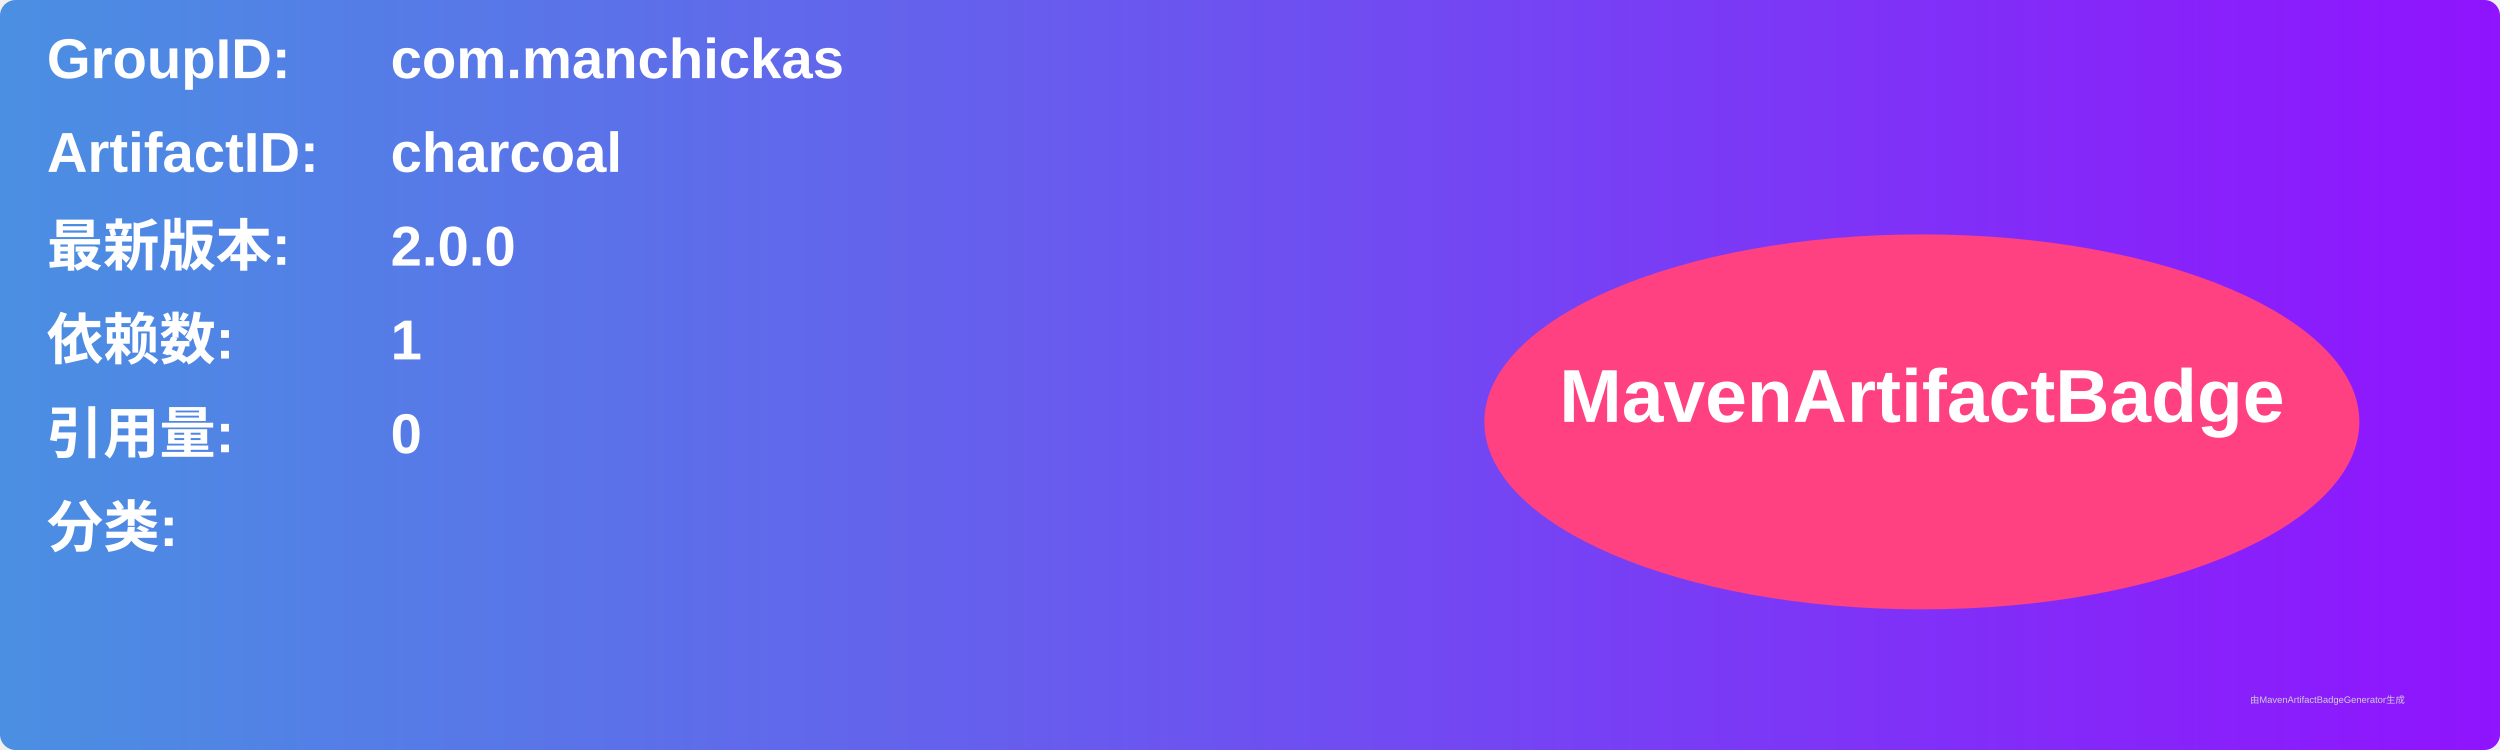
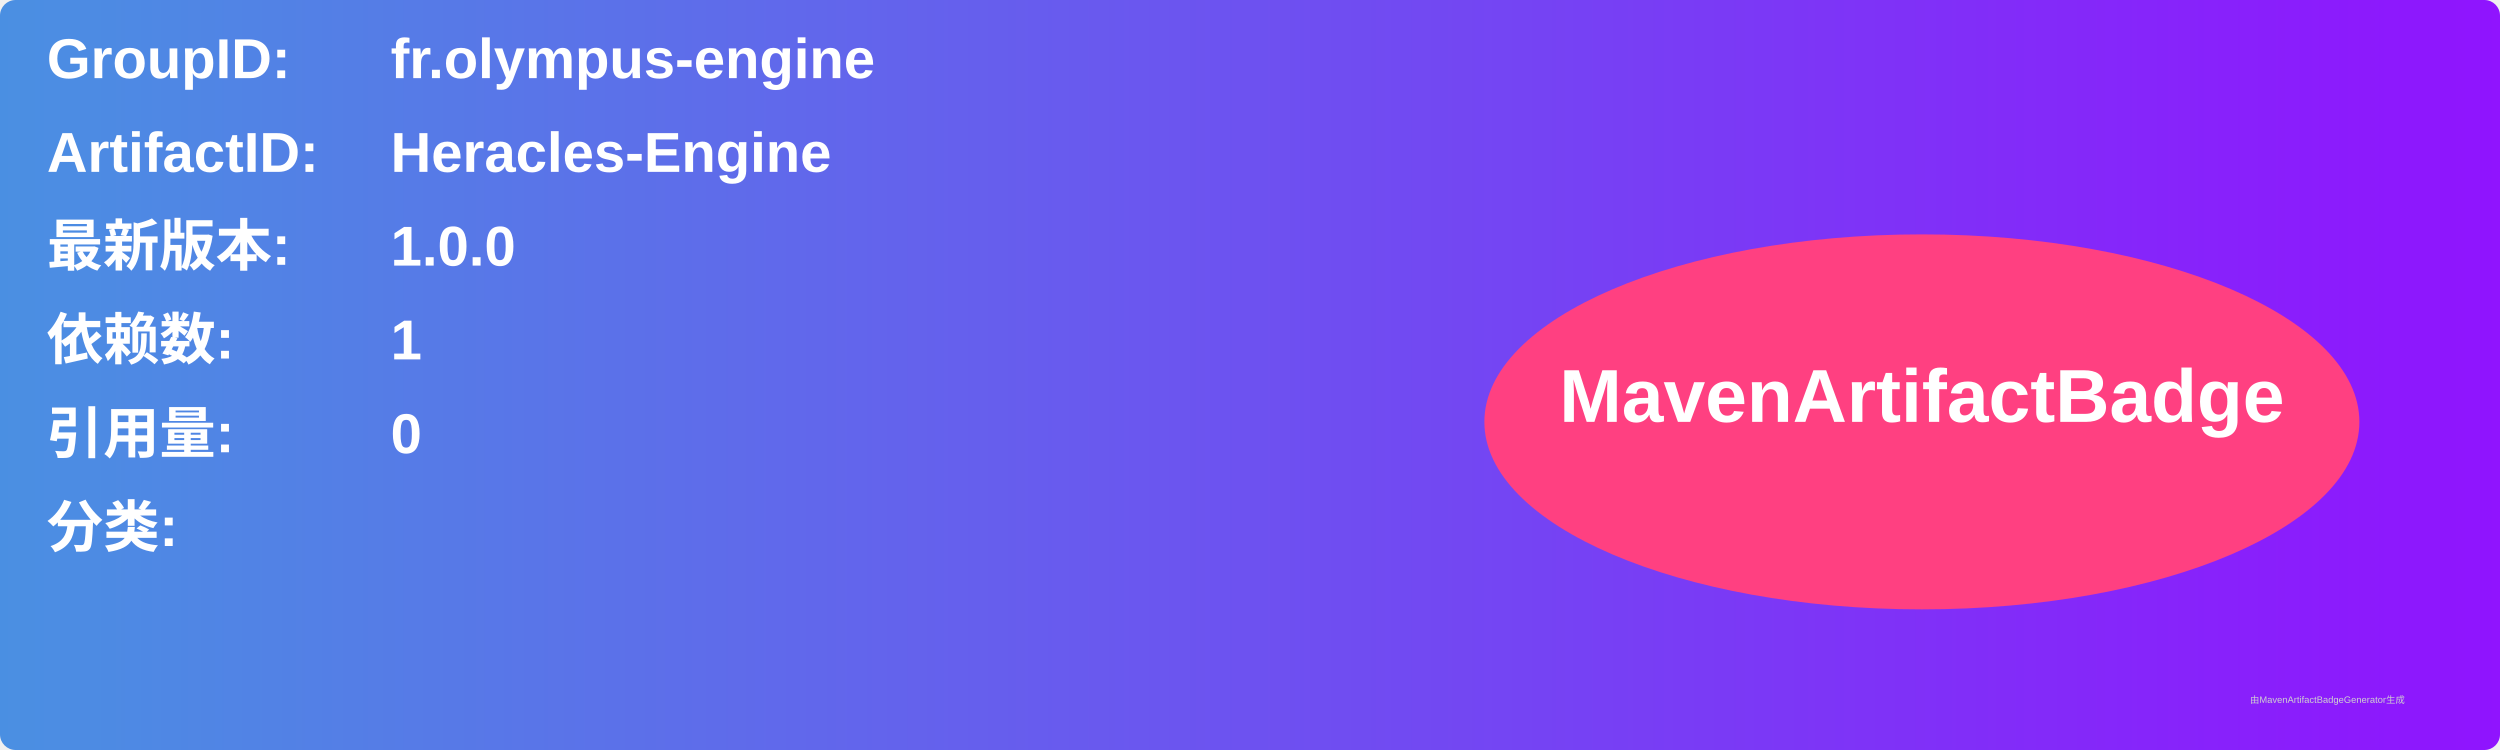
<svg xmlns="http://www.w3.org/2000/svg" width="800" height="240" viewBox="0 0 800 240">
  <linearGradient id="grad" x1="0%" y1="0%" x2="100%" y2="0%">
    <stop offset="0%" stop-color="#4a90e2" />
    <stop offset="100%" stop-color="#9013fe" />
  </linearGradient>
  <rect width="100%" height="100%" rx="5" ry="5" fill="url(#grad)" />
  <g transform="translate(15, 15)">
    <text x="0" y="10" font-family="Arial" font-size="18" fill="white" font-weight="bold" width="260">GroupID:</text>
-     <text x="110" y="10" font-family="Arial" font-size="18" fill="white" font-weight="bold" width="460">com.manchickas</text>
+     <text x="110" y="10" font-family="Arial" font-size="18" fill="white" font-weight="bold" width="460">fr.olympus-engine</text>
    <text x="0" y="40" font-family="Arial" font-size="18" fill="white" font-weight="bold" width="260">ArtifactID:</text>
-     <text x="110" y="40" font-family="Arial" font-size="18" fill="white" font-weight="bold" width="460">charcoal</text>
+     <text x="110" y="40" font-family="Arial" font-size="18" fill="white" font-weight="bold" width="460">Heracles-Engine</text>
    <text x="0" y="70" font-family="Arial" font-size="18" fill="white" font-weight="bold">最新版本:</text>
    <text x="110" y="70" font-family="Arial" font-size="18" fill="white" font-weight="bold">
-       <tspan font-weight="bold">2.0.0</tspan>
+       <tspan font-weight="bold">1.0.0</tspan>
    </text>
    <text x="0" y="100" font-family="Arial" font-size="18" fill="white" font-weight="bold">依赖数: </text>
    <text x="110" y="100" font-family="Arial" font-size="18" fill="white">
      <tspan font-weight="bold">1</tspan>
    </text>
    <text x="0" y="130" font-family="Arial" font-size="18" fill="white" font-weight="bold">引用量: </text>
    <text x="110" y="130" font-family="Arial" font-size="18" fill="white">
      <tspan font-weight="bold">0</tspan>
    </text>
    <text x="0" y="160" font-family="Arial" font-size="18" fill="white" font-weight="bold">分类:</text>
    <text x="10" y="190" font-family="Arial" font-size="10" fill="white">
      <tspan font-weight="bold" />
    </text>
    <ellipse cx="600" cy="120" rx="140" ry="60" fill="#ff4081" />
    <text x="600" y="120" text-anchor="middle" font-family="Arial" font-size="24" fill="white" font-weight="bold">MavenArtifactBadge</text>
  </g>
  <text x="720" y="225" font-family="Arial" font-size="3" fill="#d0d0d0">由MavenArtifactBadgeGenerator生成</text>
</svg>
